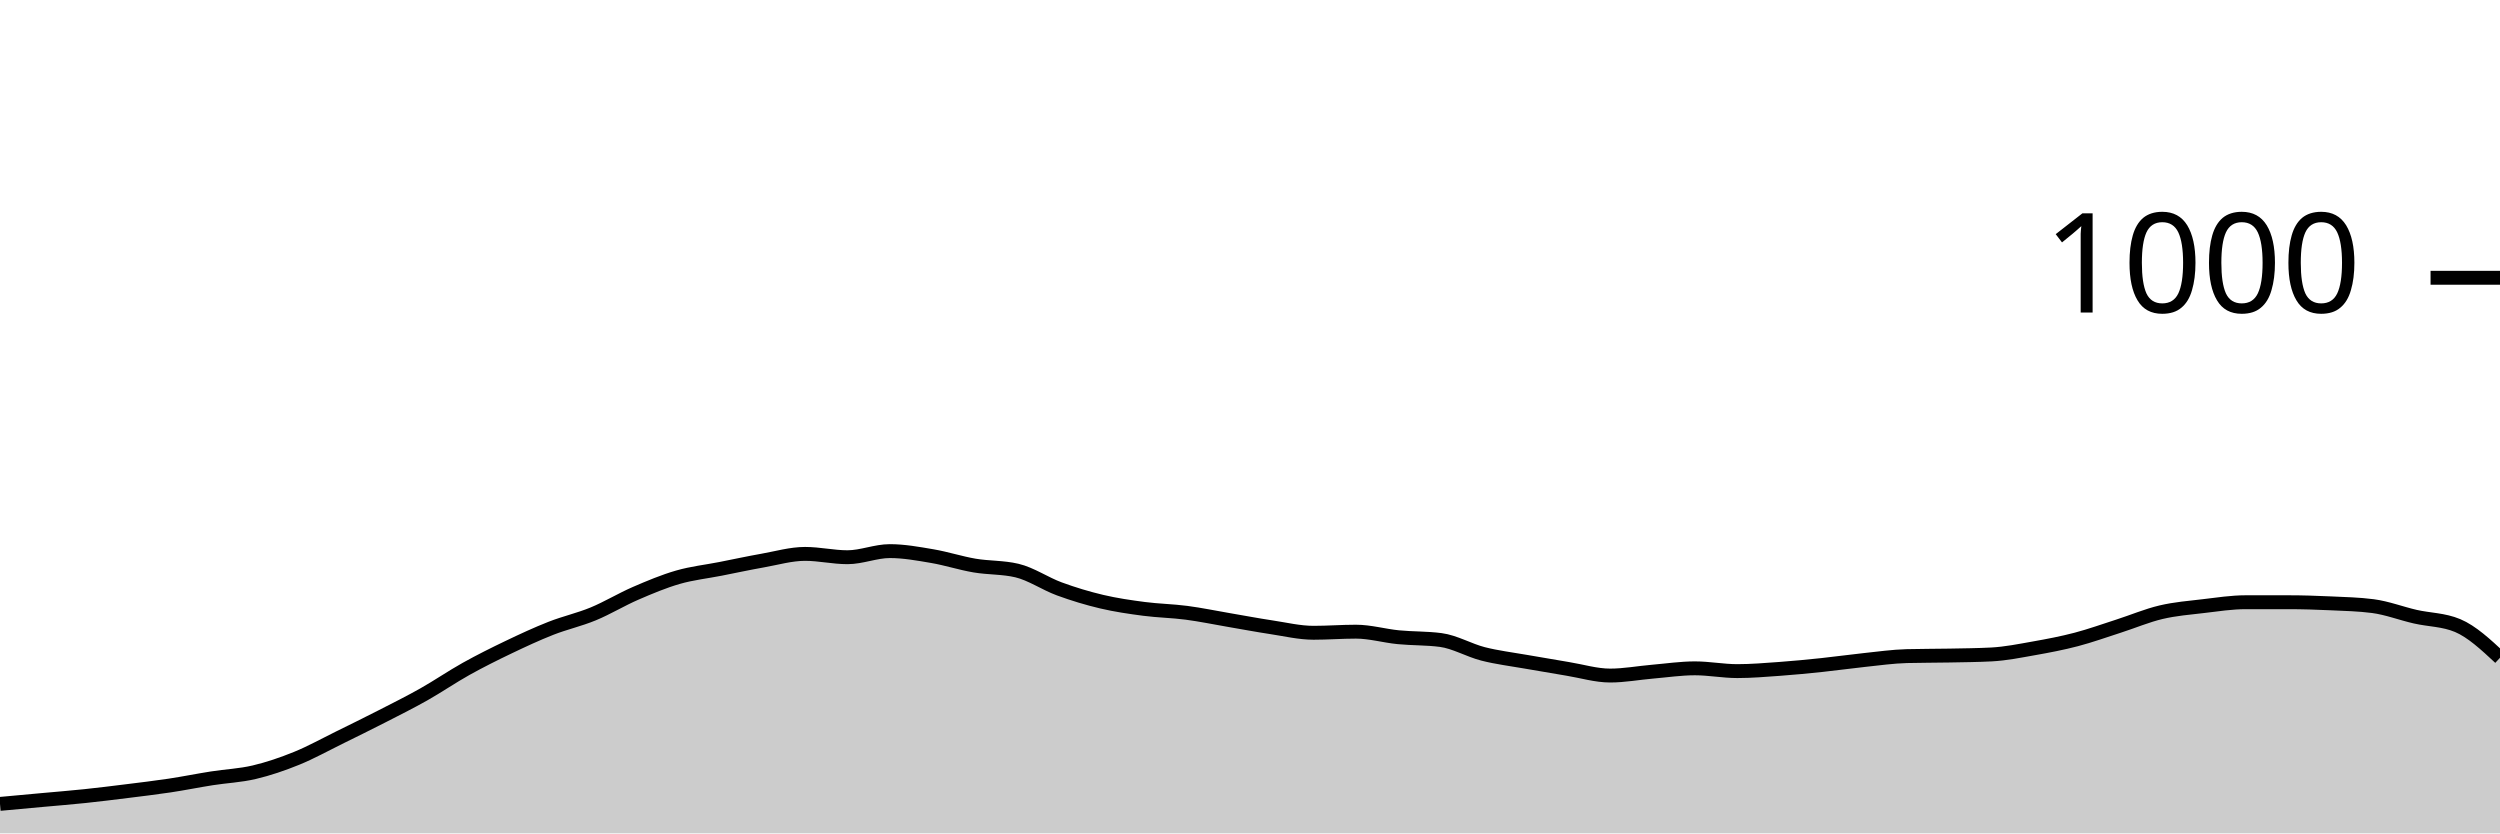
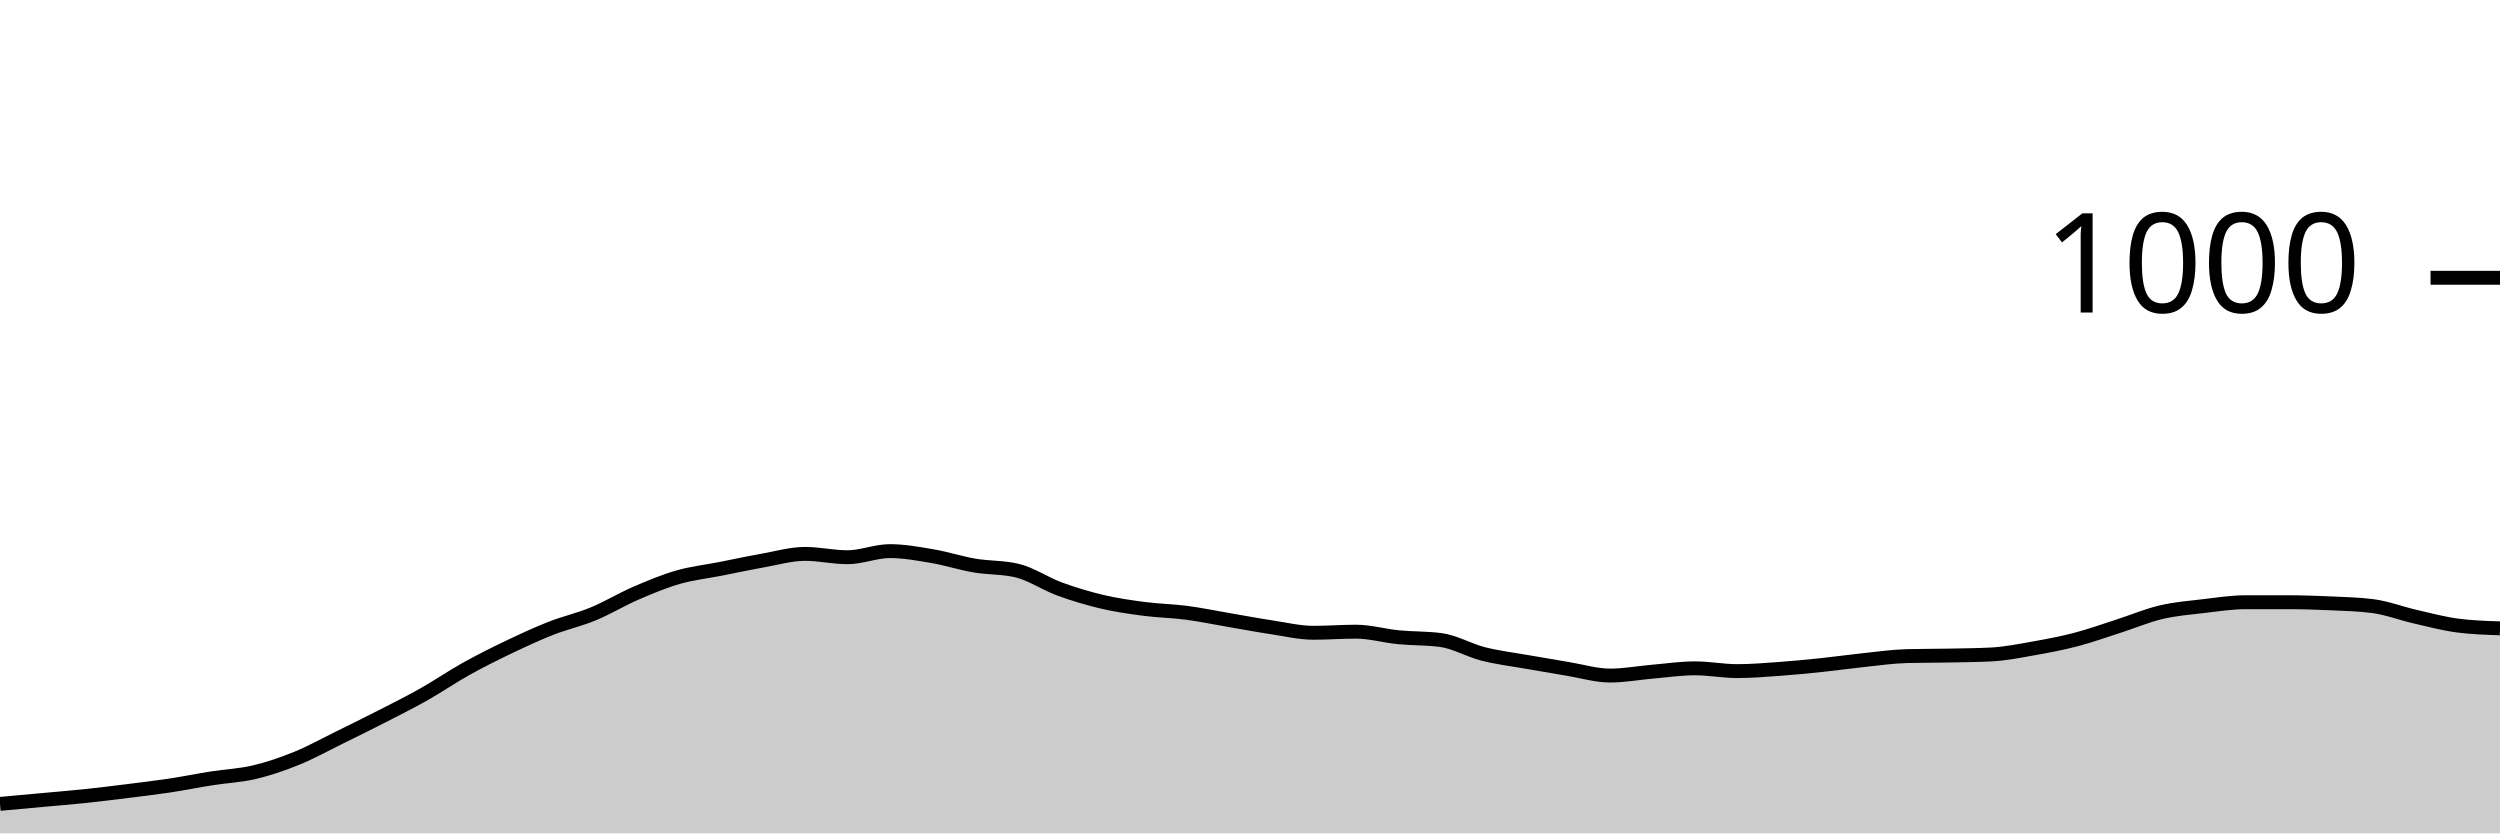
<svg xmlns="http://www.w3.org/2000/svg" viewBox="0 0 180 60">
  <g transform="translate(0,20)">
-     <path class="area" fill="rgba(0, 0, 0, 0.2)" d="M0,37.88C1.017,37.787,2.034,37.693,3.051,37.6C4.068,37.507,5.085,37.427,6.102,37.32C7.119,37.213,8.136,37.087,9.153,36.96C10.169,36.833,11.186,36.713,12.203,36.56C13.22,36.407,14.237,36.2,15.254,36.04C16.271,35.88,17.288,35.84,18.305,35.6C19.322,35.36,20.339,35.013,21.356,34.6C22.373,34.187,23.39,33.62,24.407,33.12C25.424,32.62,26.441,32.12,27.458,31.6C28.475,31.08,29.492,30.573,30.508,30C31.525,29.427,32.542,28.727,33.559,28.16C34.576,27.593,35.593,27.087,36.61,26.6C37.627,26.113,38.644,25.64,39.661,25.24C40.678,24.84,41.695,24.62,42.712,24.2C43.729,23.78,44.746,23.16,45.763,22.72C46.78,22.28,47.797,21.853,48.814,21.56C49.831,21.267,50.847,21.16,51.864,20.96C52.881,20.76,53.898,20.54,54.915,20.36C55.932,20.18,56.949,19.88,57.966,19.88C58.983,19.88,60,20.12,61.017,20.12C62.034,20.12,63.051,19.68,64.068,19.68C65.085,19.68,66.102,19.867,67.119,20.04C68.136,20.213,69.153,20.547,70.169,20.72C71.186,20.893,72.203,20.84,73.22,21.08C74.237,21.32,75.254,22.027,76.271,22.4C77.288,22.773,78.305,23.08,79.322,23.32C80.339,23.56,81.356,23.707,82.373,23.84C83.39,23.973,84.407,23.987,85.424,24.12C86.441,24.253,87.458,24.467,88.475,24.64C89.492,24.813,90.508,25.007,91.525,25.16C92.542,25.313,93.559,25.56,94.576,25.56C95.593,25.56,96.61,25.48,97.627,25.48C98.644,25.48,99.661,25.78,100.678,25.88C101.695,25.98,102.712,25.947,103.729,26.08C104.746,26.213,105.763,26.82,106.78,27.08C107.797,27.34,108.814,27.46,109.831,27.64C110.847,27.82,111.864,27.993,112.881,28.16C113.898,28.327,114.915,28.64,115.932,28.64C116.949,28.64,117.966,28.447,118.983,28.36C120,28.273,121.017,28.12,122.034,28.12C123.051,28.12,124.068,28.32,125.085,28.32C126.102,28.32,127.119,28.233,128.136,28.16C129.153,28.087,130.169,27.987,131.186,27.88C132.203,27.773,133.22,27.627,134.237,27.52C135.254,27.413,136.271,27.267,137.288,27.24C138.305,27.213,139.322,27.22,140.339,27.2C141.356,27.18,142.373,27.173,143.39,27.12C144.407,27.067,145.424,26.86,146.441,26.68C147.458,26.5,148.475,26.307,149.492,26.04C150.508,25.773,151.525,25.407,152.542,25.08C153.559,24.753,154.576,24.32,155.593,24.08C156.61,23.84,157.627,23.76,158.644,23.64C159.661,23.52,160.678,23.36,161.695,23.36C162.712,23.36,163.729,23.36,164.746,23.36C165.763,23.36,166.78,23.393,167.797,23.44C168.814,23.487,169.831,23.507,170.847,23.64C171.864,23.773,172.881,24.167,173.898,24.4C174.915,24.633,175.932,24.613,176.949,25.04C177.966,25.467,178.983,26.413,180,27.36L180,40C178.983,40,177.966,40,176.949,40C175.932,40,174.915,40,173.898,40C172.881,40,171.864,40,170.847,40C169.831,40,168.814,40,167.797,40C166.78,40,165.763,40,164.746,40C163.729,40,162.712,40,161.695,40C160.678,40,159.661,40,158.644,40C157.627,40,156.61,40,155.593,40C154.576,40,153.559,40,152.542,40C151.525,40,150.508,40,149.492,40C148.475,40,147.458,40,146.441,40C145.424,40,144.407,40,143.39,40C142.373,40,141.356,40,140.339,40C139.322,40,138.305,40,137.288,40C136.271,40,135.254,40,134.237,40C133.22,40,132.203,40,131.186,40C130.169,40,129.153,40,128.136,40C127.119,40,126.102,40,125.085,40C124.068,40,123.051,40,122.034,40C121.017,40,120,40,118.983,40C117.966,40,116.949,40,115.932,40C114.915,40,113.898,40,112.881,40C111.864,40,110.847,40,109.831,40C108.814,40,107.797,40,106.78,40C105.763,40,104.746,40,103.729,40C102.712,40,101.695,40,100.678,40C99.661,40,98.644,40,97.627,40C96.61,40,95.593,40,94.576,40C93.559,40,92.542,40,91.525,40C90.508,40,89.492,40,88.475,40C87.458,40,86.441,40,85.424,40C84.407,40,83.39,40,82.373,40C81.356,40,80.339,40,79.322,40C78.305,40,77.288,40,76.271,40C75.254,40,74.237,40,73.22,40C72.203,40,71.186,40,70.169,40C69.153,40,68.136,40,67.119,40C66.102,40,65.085,40,64.068,40C63.051,40,62.034,40,61.017,40C60,40,58.983,40,57.966,40C56.949,40,55.932,40,54.915,40C53.898,40,52.881,40,51.864,40C50.847,40,49.831,40,48.814,40C47.797,40,46.78,40,45.763,40C44.746,40,43.729,40,42.712,40C41.695,40,40.678,40,39.661,40C38.644,40,37.627,40,36.61,40C35.593,40,34.576,40,33.559,40C32.542,40,31.525,40,30.508,40C29.492,40,28.475,40,27.458,40C26.441,40,25.424,40,24.407,40C23.39,40,22.373,40,21.356,40C20.339,40,19.322,40,18.305,40C17.288,40,16.271,40,15.254,40C14.237,40,13.22,40,12.203,40C11.186,40,10.169,40,9.153,40C8.136,40,7.119,40,6.102,40C5.085,40,4.068,40,3.051,40C2.034,40,1.017,40,0,40Z" />
-     <path class="line" stroke="black" fill="none" d="M0,37.88C1.017,37.787,2.034,37.693,3.051,37.6C4.068,37.507,5.085,37.427,6.102,37.32C7.119,37.213,8.136,37.087,9.153,36.96C10.169,36.833,11.186,36.713,12.203,36.56C13.22,36.407,14.237,36.2,15.254,36.04C16.271,35.88,17.288,35.84,18.305,35.6C19.322,35.36,20.339,35.013,21.356,34.6C22.373,34.187,23.39,33.62,24.407,33.12C25.424,32.62,26.441,32.12,27.458,31.6C28.475,31.08,29.492,30.573,30.508,30C31.525,29.427,32.542,28.727,33.559,28.16C34.576,27.593,35.593,27.087,36.61,26.6C37.627,26.113,38.644,25.64,39.661,25.24C40.678,24.84,41.695,24.62,42.712,24.2C43.729,23.78,44.746,23.16,45.763,22.72C46.78,22.28,47.797,21.853,48.814,21.56C49.831,21.267,50.847,21.16,51.864,20.96C52.881,20.76,53.898,20.54,54.915,20.36C55.932,20.18,56.949,19.88,57.966,19.88C58.983,19.88,60,20.12,61.017,20.12C62.034,20.12,63.051,19.68,64.068,19.68C65.085,19.68,66.102,19.867,67.119,20.04C68.136,20.213,69.153,20.547,70.169,20.72C71.186,20.893,72.203,20.84,73.22,21.08C74.237,21.32,75.254,22.027,76.271,22.4C77.288,22.773,78.305,23.08,79.322,23.32C80.339,23.56,81.356,23.707,82.373,23.84C83.39,23.973,84.407,23.987,85.424,24.12C86.441,24.253,87.458,24.467,88.475,24.64C89.492,24.813,90.508,25.007,91.525,25.16C92.542,25.313,93.559,25.56,94.576,25.56C95.593,25.56,96.61,25.48,97.627,25.48C98.644,25.48,99.661,25.78,100.678,25.88C101.695,25.98,102.712,25.947,103.729,26.08C104.746,26.213,105.763,26.82,106.78,27.08C107.797,27.34,108.814,27.46,109.831,27.64C110.847,27.82,111.864,27.993,112.881,28.16C113.898,28.327,114.915,28.64,115.932,28.64C116.949,28.64,117.966,28.447,118.983,28.36C120,28.273,121.017,28.12,122.034,28.12C123.051,28.12,124.068,28.32,125.085,28.32C126.102,28.32,127.119,28.233,128.136,28.16C129.153,28.087,130.169,27.987,131.186,27.88C132.203,27.773,133.22,27.627,134.237,27.52C135.254,27.413,136.271,27.267,137.288,27.24C138.305,27.213,139.322,27.22,140.339,27.2C141.356,27.18,142.373,27.173,143.39,27.12C144.407,27.067,145.424,26.86,146.441,26.68C147.458,26.5,148.475,26.307,149.492,26.04C150.508,25.773,151.525,25.407,152.542,25.08C153.559,24.753,154.576,24.32,155.593,24.08C156.61,23.84,157.627,23.76,158.644,23.64C159.661,23.52,160.678,23.36,161.695,23.36C162.712,23.36,163.729,23.36,164.746,23.36C165.763,23.36,166.78,23.393,167.797,23.44C168.814,23.487,169.831,23.507,170.847,23.64C171.864,23.773,172.881,24.167,173.898,24.4C174.915,24.633,175.932,24.613,176.949,25.04C177.966,25.467,178.983,26.413,180,27.36" />
+     <path class="area" fill="rgba(0, 0, 0, 0.2)" d="M0,37.88C1.017,37.787,2.034,37.693,3.051,37.6C4.068,37.507,5.085,37.427,6.102,37.32C7.119,37.213,8.136,37.087,9.153,36.96C10.169,36.833,11.186,36.713,12.203,36.56C13.22,36.407,14.237,36.2,15.254,36.04C16.271,35.88,17.288,35.84,18.305,35.6C19.322,35.36,20.339,35.013,21.356,34.6C22.373,34.187,23.39,33.62,24.407,33.12C25.424,32.62,26.441,32.12,27.458,31.6C28.475,31.08,29.492,30.573,30.508,30C31.525,29.427,32.542,28.727,33.559,28.16C34.576,27.593,35.593,27.087,36.61,26.6C37.627,26.113,38.644,25.64,39.661,25.24C40.678,24.84,41.695,24.62,42.712,24.2C43.729,23.78,44.746,23.16,45.763,22.72C46.78,22.28,47.797,21.853,48.814,21.56C49.831,21.267,50.847,21.16,51.864,20.96C52.881,20.76,53.898,20.54,54.915,20.36C55.932,20.18,56.949,19.88,57.966,19.88C58.983,19.88,60,20.12,61.017,20.12C62.034,20.12,63.051,19.68,64.068,19.68C65.085,19.68,66.102,19.867,67.119,20.04C68.136,20.213,69.153,20.547,70.169,20.72C71.186,20.893,72.203,20.84,73.22,21.08C74.237,21.32,75.254,22.027,76.271,22.4C77.288,22.773,78.305,23.08,79.322,23.32C80.339,23.56,81.356,23.707,82.373,23.84C83.39,23.973,84.407,23.987,85.424,24.12C86.441,24.253,87.458,24.467,88.475,24.64C89.492,24.813,90.508,25.007,91.525,25.16C92.542,25.313,93.559,25.56,94.576,25.56C95.593,25.56,96.61,25.48,97.627,25.48C98.644,25.48,99.661,25.78,100.678,25.88C101.695,25.98,102.712,25.947,103.729,26.08C104.746,26.213,105.763,26.82,106.78,27.08C107.797,27.34,108.814,27.46,109.831,27.64C110.847,27.82,111.864,27.993,112.881,28.16C113.898,28.327,114.915,28.64,115.932,28.64C116.949,28.64,117.966,28.447,118.983,28.36C120,28.273,121.017,28.12,122.034,28.12C123.051,28.12,124.068,28.32,125.085,28.32C126.102,28.32,127.119,28.233,128.136,28.16C129.153,28.087,130.169,27.987,131.186,27.88C132.203,27.773,133.22,27.627,134.237,27.52C135.254,27.413,136.271,27.267,137.288,27.24C138.305,27.213,139.322,27.22,140.339,27.2C141.356,27.18,142.373,27.173,143.39,27.12C144.407,27.067,145.424,26.86,146.441,26.68C147.458,26.5,148.475,26.307,149.492,26.04C150.508,25.773,151.525,25.407,152.542,25.08C153.559,24.753,154.576,24.32,155.593,24.08C156.61,23.84,157.627,23.76,158.644,23.64C159.661,23.52,160.678,23.36,161.695,23.36C162.712,23.36,163.729,23.36,164.746,23.36C165.763,23.36,166.78,23.393,167.797,23.44C168.814,23.487,169.831,23.507,170.847,23.64C171.864,23.773,172.881,24.167,173.898,24.4C174.915,24.633,175.932,24.907,176.949,25.04C177.966,25.173,178.983,25.207,180,25.24L180,40C178.983,40,177.966,40,176.949,40C175.932,40,174.915,40,173.898,40C172.881,40,171.864,40,170.847,40C169.831,40,168.814,40,167.797,40C166.78,40,165.763,40,164.746,40C163.729,40,162.712,40,161.695,40C160.678,40,159.661,40,158.644,40C157.627,40,156.61,40,155.593,40C154.576,40,153.559,40,152.542,40C151.525,40,150.508,40,149.492,40C148.475,40,147.458,40,146.441,40C145.424,40,144.407,40,143.39,40C142.373,40,141.356,40,140.339,40C139.322,40,138.305,40,137.288,40C136.271,40,135.254,40,134.237,40C133.22,40,132.203,40,131.186,40C130.169,40,129.153,40,128.136,40C127.119,40,126.102,40,125.085,40C124.068,40,123.051,40,122.034,40C121.017,40,120,40,118.983,40C117.966,40,116.949,40,115.932,40C114.915,40,113.898,40,112.881,40C111.864,40,110.847,40,109.831,40C108.814,40,107.797,40,106.78,40C105.763,40,104.746,40,103.729,40C102.712,40,101.695,40,100.678,40C99.661,40,98.644,40,97.627,40C96.61,40,95.593,40,94.576,40C93.559,40,92.542,40,91.525,40C90.508,40,89.492,40,88.475,40C87.458,40,86.441,40,85.424,40C84.407,40,83.39,40,82.373,40C81.356,40,80.339,40,79.322,40C78.305,40,77.288,40,76.271,40C75.254,40,74.237,40,73.22,40C72.203,40,71.186,40,70.169,40C69.153,40,68.136,40,67.119,40C66.102,40,65.085,40,64.068,40C63.051,40,62.034,40,61.017,40C60,40,58.983,40,57.966,40C56.949,40,55.932,40,54.915,40C53.898,40,52.881,40,51.864,40C50.847,40,49.831,40,48.814,40C47.797,40,46.78,40,45.763,40C44.746,40,43.729,40,42.712,40C41.695,40,40.678,40,39.661,40C38.644,40,37.627,40,36.61,40C35.593,40,34.576,40,33.559,40C32.542,40,31.525,40,30.508,40C29.492,40,28.475,40,27.458,40C26.441,40,25.424,40,24.407,40C23.39,40,22.373,40,21.356,40C20.339,40,19.322,40,18.305,40C17.288,40,16.271,40,15.254,40C14.237,40,13.22,40,12.203,40C11.186,40,10.169,40,9.153,40C8.136,40,7.119,40,6.102,40C5.085,40,4.068,40,3.051,40C2.034,40,1.017,40,0,40Z" />
+     <path class="line" stroke="black" fill="none" d="M0,37.88C1.017,37.787,2.034,37.693,3.051,37.6C4.068,37.507,5.085,37.427,6.102,37.32C7.119,37.213,8.136,37.087,9.153,36.96C10.169,36.833,11.186,36.713,12.203,36.56C13.22,36.407,14.237,36.2,15.254,36.04C16.271,35.88,17.288,35.84,18.305,35.6C19.322,35.36,20.339,35.013,21.356,34.6C22.373,34.187,23.39,33.62,24.407,33.12C25.424,32.62,26.441,32.12,27.458,31.6C28.475,31.08,29.492,30.573,30.508,30C31.525,29.427,32.542,28.727,33.559,28.16C34.576,27.593,35.593,27.087,36.61,26.6C37.627,26.113,38.644,25.64,39.661,25.24C40.678,24.84,41.695,24.62,42.712,24.2C43.729,23.78,44.746,23.16,45.763,22.72C46.78,22.28,47.797,21.853,48.814,21.56C49.831,21.267,50.847,21.16,51.864,20.96C52.881,20.76,53.898,20.54,54.915,20.36C55.932,20.18,56.949,19.88,57.966,19.88C58.983,19.88,60,20.12,61.017,20.12C62.034,20.12,63.051,19.68,64.068,19.68C65.085,19.68,66.102,19.867,67.119,20.04C68.136,20.213,69.153,20.547,70.169,20.72C71.186,20.893,72.203,20.84,73.22,21.08C74.237,21.32,75.254,22.027,76.271,22.4C77.288,22.773,78.305,23.08,79.322,23.32C80.339,23.56,81.356,23.707,82.373,23.84C83.39,23.973,84.407,23.987,85.424,24.12C86.441,24.253,87.458,24.467,88.475,24.64C89.492,24.813,90.508,25.007,91.525,25.16C92.542,25.313,93.559,25.56,94.576,25.56C95.593,25.56,96.61,25.48,97.627,25.48C98.644,25.48,99.661,25.78,100.678,25.88C101.695,25.98,102.712,25.947,103.729,26.08C104.746,26.213,105.763,26.82,106.78,27.08C107.797,27.34,108.814,27.46,109.831,27.64C110.847,27.82,111.864,27.993,112.881,28.16C113.898,28.327,114.915,28.64,115.932,28.64C116.949,28.64,117.966,28.447,118.983,28.36C120,28.273,121.017,28.12,122.034,28.12C123.051,28.12,124.068,28.32,125.085,28.32C126.102,28.32,127.119,28.233,128.136,28.16C129.153,28.087,130.169,27.987,131.186,27.88C132.203,27.773,133.22,27.627,134.237,27.52C135.254,27.413,136.271,27.267,137.288,27.24C138.305,27.213,139.322,27.22,140.339,27.2C141.356,27.18,142.373,27.173,143.39,27.12C144.407,27.067,145.424,26.86,146.441,26.68C147.458,26.5,148.475,26.307,149.492,26.04C150.508,25.773,151.525,25.407,152.542,25.08C153.559,24.753,154.576,24.32,155.593,24.08C156.61,23.84,157.627,23.76,158.644,23.64C159.661,23.52,160.678,23.36,161.695,23.36C162.712,23.36,163.729,23.36,164.746,23.36C165.763,23.36,166.78,23.393,167.797,23.44C168.814,23.487,169.831,23.507,170.847,23.64C171.864,23.773,172.881,24.167,173.898,24.4C174.915,24.633,175.932,24.907,176.949,25.04C177.966,25.173,178.983,25.207,180,25.24" />
    <path class="axis-ceiling" stroke-width="1" stroke="black" fill="none" d="M175,0L180,0" />
    <text class="axis-ceiling-label" font-family="sans-serif" text-anchor="end" font-size="10px" x="170" y="2.5">1000</text>
  </g>
</svg>
